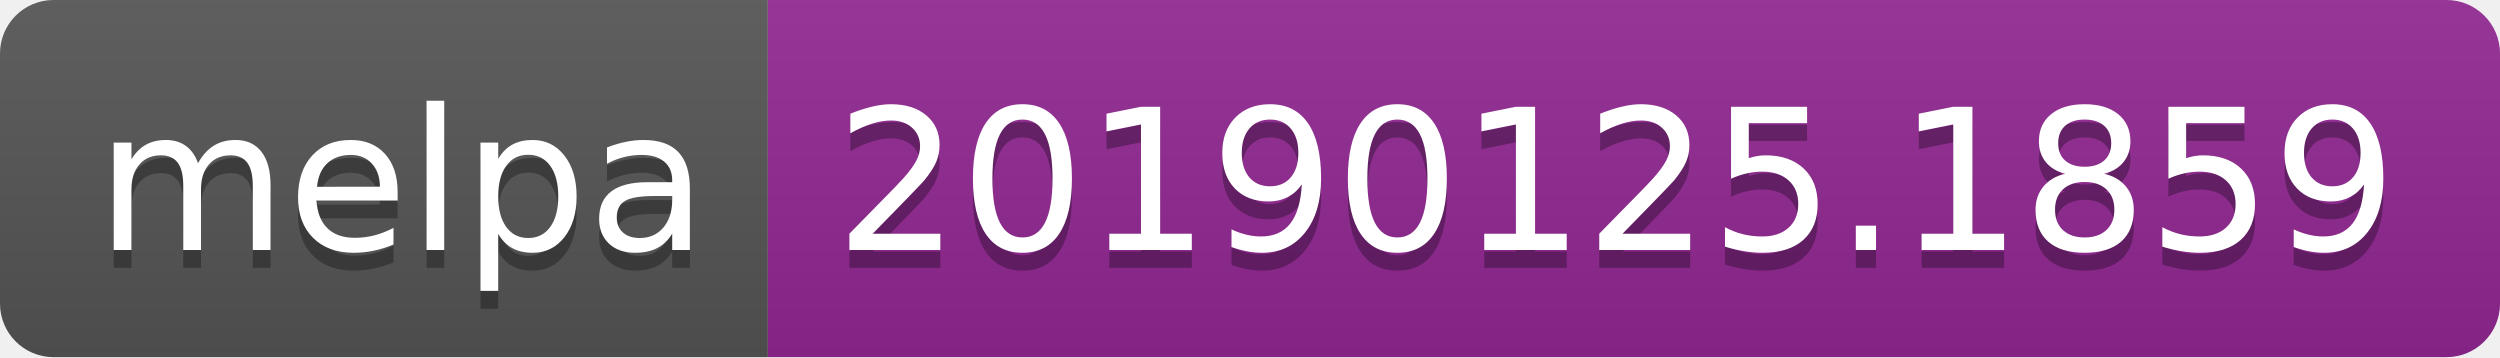
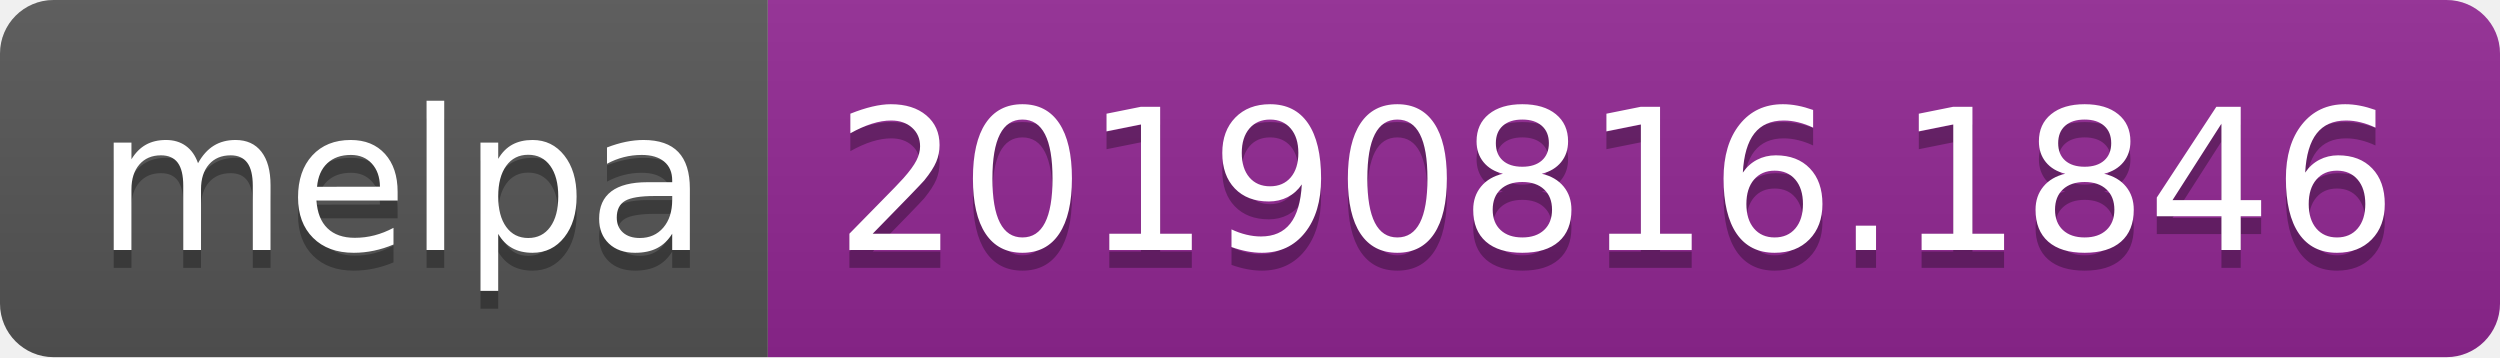
<svg xmlns="http://www.w3.org/2000/svg" width="140" height="20">
  <linearGradient id="b" x2="0" y2="100%">
    <stop offset="0" stop-color="#bbb" stop-opacity=".1" />
    <stop offset="1" stop-opacity=".1" />
  </linearGradient>
  <clipPath id="a">
    <rect width="140" height="20" rx="3" fill="#fff" />
  </clipPath>
  <g clip-path="url(#a)">
    <path fill="#555" d="M0 0h43v20H0z" />
    <path fill="#922793" d="M43 0h97v20H43z" />
    <path fill="url(#b)" d="M0 0h140v20H0z" />
  </g>
  <g fill="#fff" text-anchor="middle" font-family="DejaVu Sans,Verdana,Geneva,sans-serif" font-size="110">
    <text x="225" y="150" fill="#010101" fill-opacity=".3" transform="scale(.1)" textLength="330">melpa</text>
    <text x="225" y="140" transform="scale(.1)" textLength="330">melpa</text>
-     <text x="905" y="150" fill="#010101" fill-opacity=".3" transform="scale(.1)" textLength="870">20190125.1859</text>
-     <text x="905" y="140" transform="scale(.1)" textLength="870">20190125.1859</text>
+     <text x="905" y="150" fill="#010101" fill-opacity=".3" transform="scale(.1)" textLength="870">20190816.1846</text>
+     <text x="905" y="140" transform="scale(.1)" textLength="870">20190816.1846</text>
  </g>
</svg>
